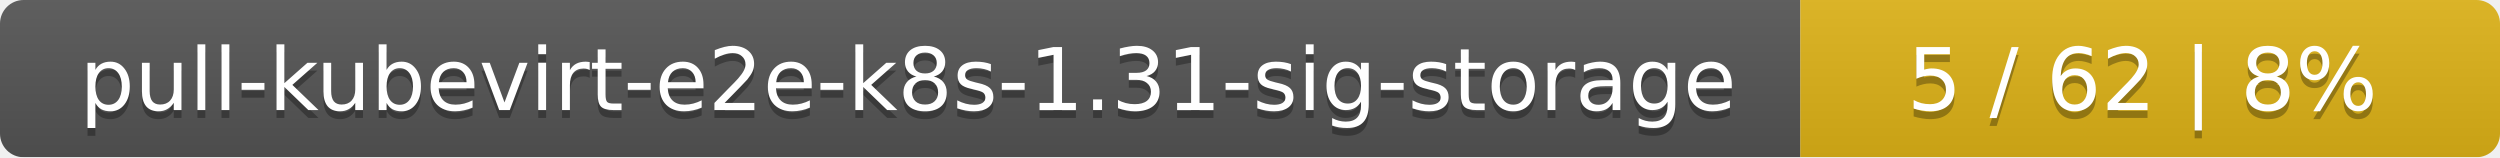
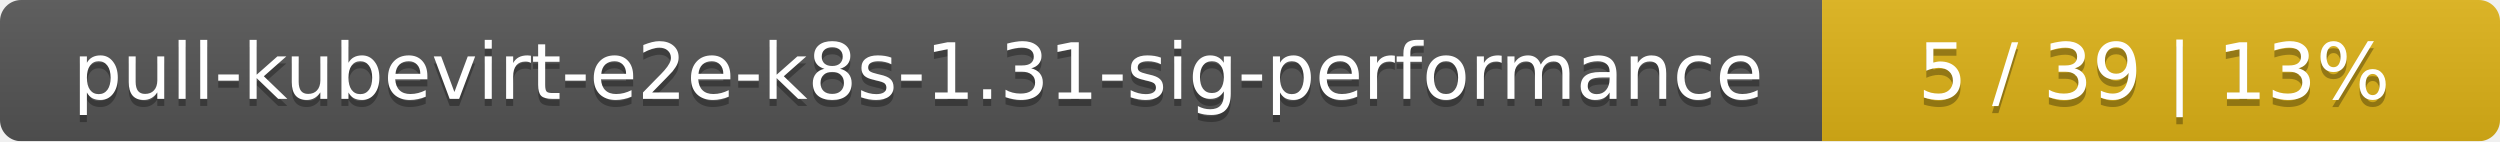
- <svg xmlns="http://www.w3.org/2000/svg" width="318" height="20">
+ <svg xmlns="http://www.w3.org/2000/svg" width="354" height="20">
  <linearGradient id="smooth" x2="0" y2="100%">
    <stop offset="0" stop-color="#bbb" stop-opacity=".1" />
    <stop offset="1" stop-opacity=".1" />
  </linearGradient>
  <mask id="round">
-     <rect width="318" height="20" rx="3" fill="#fff" />
+     <rect width="354" height="20" rx="3" fill="#fff" />
  </mask>
  <g mask="url(#round)">
-     <rect width="229" height="20" fill="#555" />
-     <rect x="229" width="89" height="20" fill="#dfb317" />
-     <rect width="318" height="20" fill="url(#smooth)" />
+     <rect width="258" height="20" fill="#555" />
+     <rect x="258" width="96" height="20" fill="#dfb317" />
+     <rect width="354" height="20" fill="url(#smooth)" />
  </g>
  <g fill="#fff" text-anchor="middle" font-family="DejaVu Sans,Verdana,Geneva,sans-serif" font-size="11">
-     <text x="115.5" y="15" fill="#010101" fill-opacity=".3">pull-kubevirt-e2e-k8s-1.31-sig-storage</text>
-     <text x="115.5" y="14">pull-kubevirt-e2e-k8s-1.31-sig-storage</text>
-     <text x="272.5" y="15" fill="#010101" fill-opacity=".3">5 / 62    |    8%</text>
-     <text x="272.5" y="14">5 / 62    |    8%</text>
+     <text x="130" y="15" fill="#010101" fill-opacity=".3">pull-kubevirt-e2e-k8s-1.31-sig-performance</text>
+     <text x="130" y="14">pull-kubevirt-e2e-k8s-1.31-sig-performance</text>
+     <text x="305" y="15" fill="#010101" fill-opacity=".3">5 / 39    |    13%</text>
+     <text x="305" y="14">5 / 39    |    13%</text>
  </g>
</svg>
